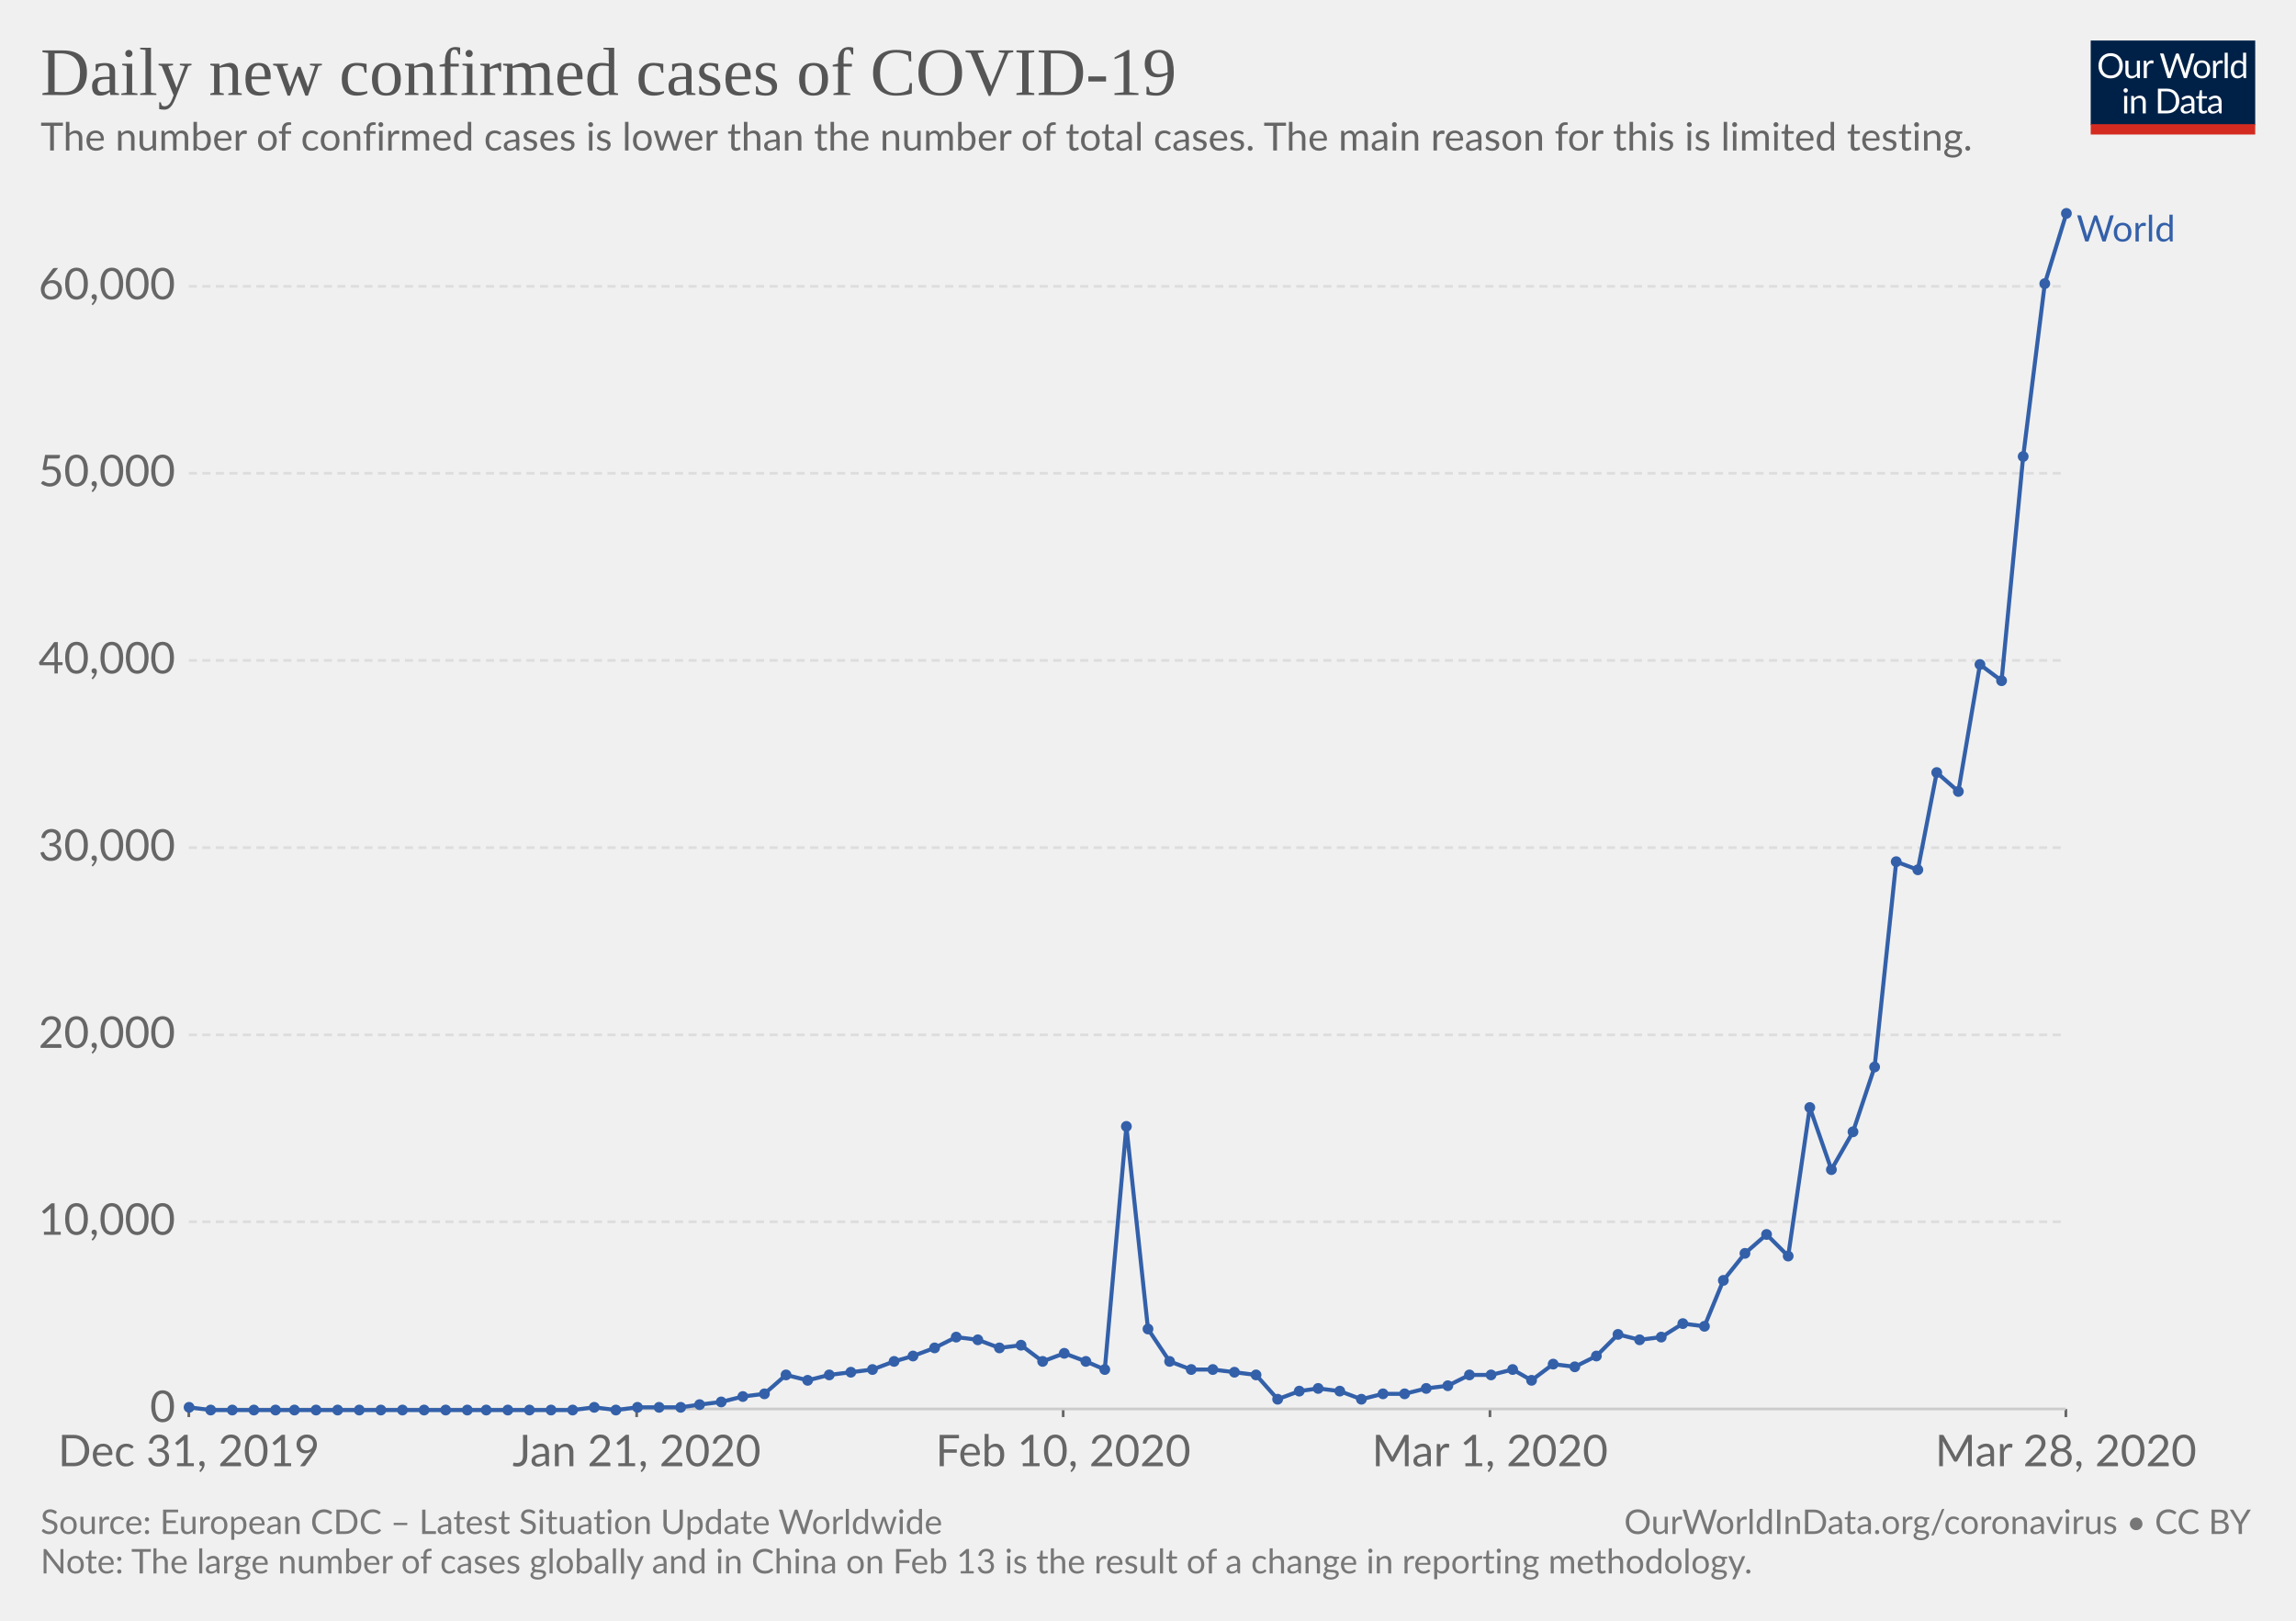
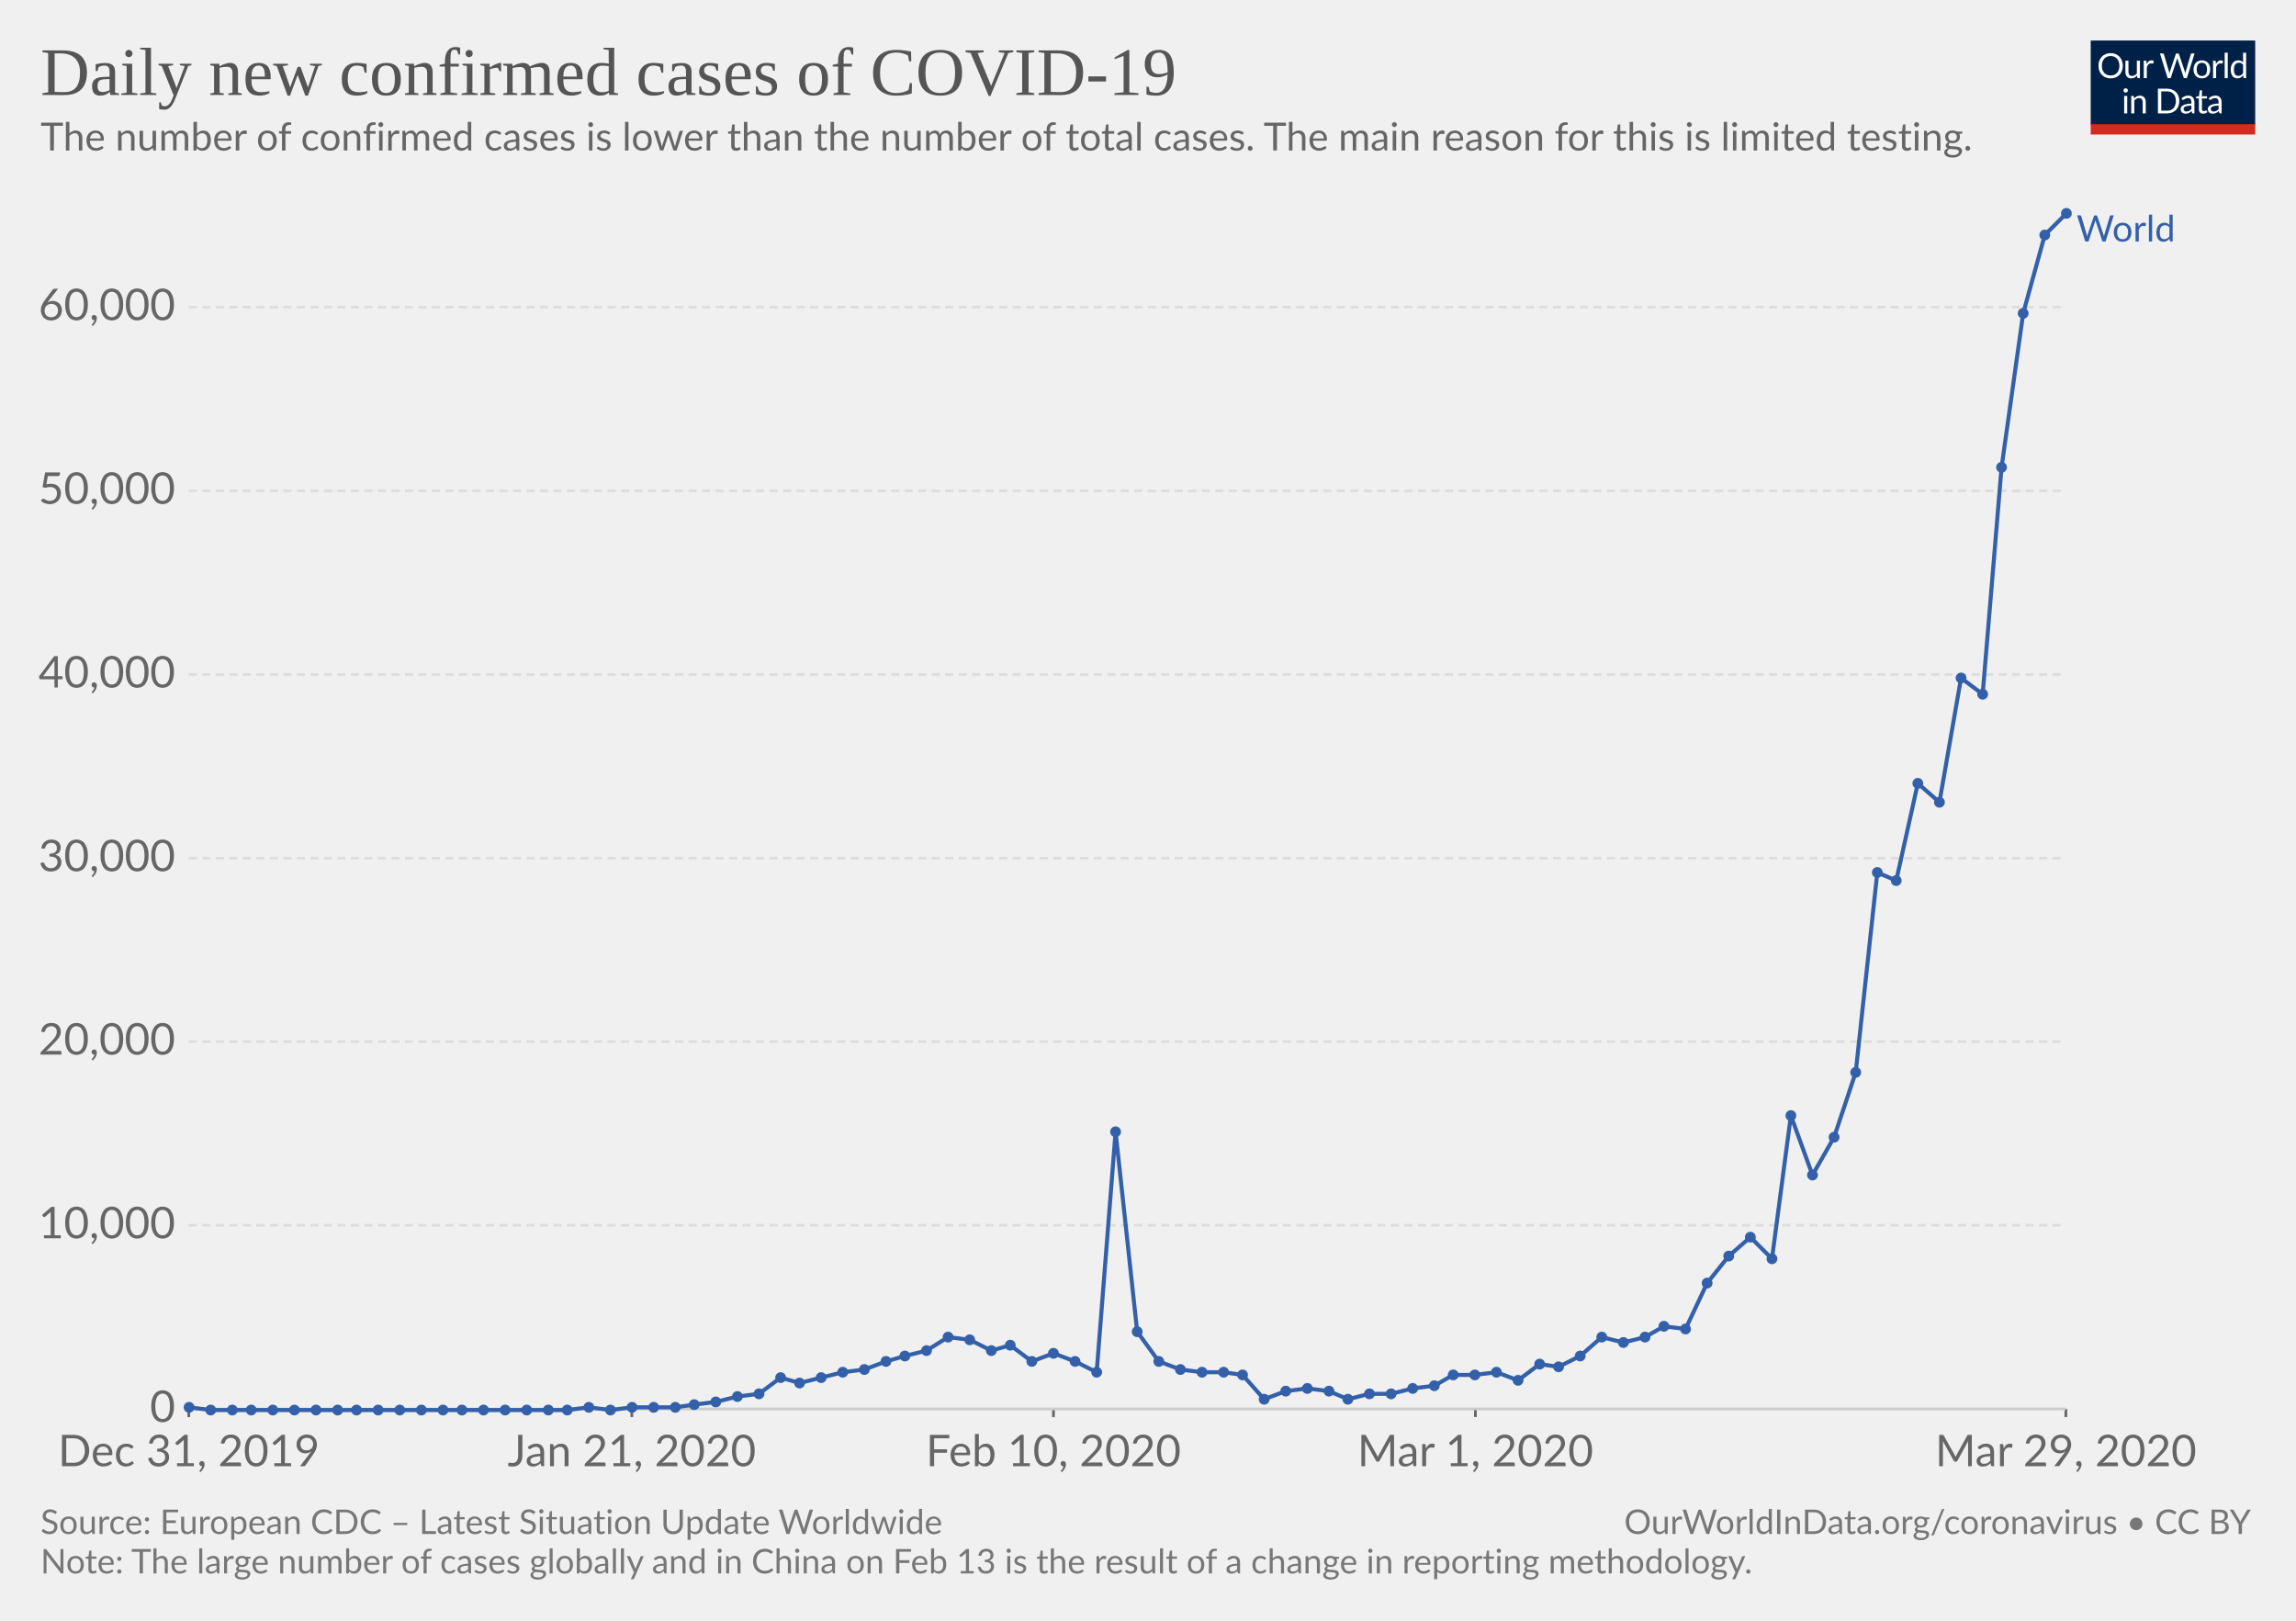
<svg xmlns="http://www.w3.org/2000/svg" version="1.1" style="font-family:Lato, 'Helvetica Neue', Helvetica, Arial, sans-serif;font-size:18px;background-color:white;text-rendering:optimizeLegibility;-webkit-font-smoothing:antialiased" width="850" height="600">
  <g class="HeaderView">
    <g transform="translate(774, 15) scale(0.29)">
      <svg width="210" height="120" viewBox="0 0 210 120" fill="none">
        <g clip-path="url(#clip0)">
          <path d="M0 0H210V107.89H0V0Z" fill="#002147" />
          <path d="M40.979 32.248C40.979 34.609 40.605 36.78 39.857 38.76C39.109 40.725 38.053 42.419 36.689 43.842C35.325 45.265 33.682 46.372 31.761 47.164C29.854 47.941 27.742 48.33 25.425 48.33C23.107 48.33 20.995 47.941 19.089 47.164C17.182 46.372 15.547 45.265 14.183 43.842C12.819 42.419 11.763 40.725 11.015 38.76C10.267 36.78 9.893 34.609 9.893 32.248C9.893 29.887 10.267 27.723 11.015 25.758C11.763 23.778 12.819 22.077 14.183 20.654C15.547 19.217 17.182 18.102 19.089 17.31C20.995 16.518 23.107 16.122 25.425 16.122C27.742 16.122 29.854 16.518 31.761 17.31C33.682 18.102 35.325 19.217 36.689 20.654C38.053 22.077 39.109 23.778 39.857 25.758C40.605 27.723 40.979 29.887 40.979 32.248ZM36.601 32.248C36.601 30.312 36.337 28.574 35.809 27.034C35.281 25.494 34.533 24.196 33.565 23.14C32.597 22.069 31.423 21.248 30.045 20.676C28.666 20.104 27.126 19.818 25.425 19.818C23.738 19.818 22.205 20.104 20.827 20.676C19.448 21.248 18.267 22.069 17.285 23.14C16.317 24.196 15.569 25.494 15.041 27.034C14.513 28.574 14.249 30.312 14.249 32.248C14.249 34.184 14.513 35.922 15.041 37.462C15.569 38.987 16.317 40.285 17.285 41.356C18.267 42.412 19.448 43.226 20.827 43.798C22.205 44.355 23.738 44.634 25.425 44.634C27.126 44.634 28.666 44.355 30.045 43.798C31.423 43.226 32.597 42.412 33.565 41.356C34.533 40.285 35.281 38.987 35.809 37.462C36.337 35.922 36.601 34.184 36.601 32.248ZM62.823 25.714V48H60.491C59.934 48 59.582 47.729 59.435 47.186L59.127 44.788C58.159 45.859 57.074 46.724 55.871 47.384C54.669 48.029 53.29 48.352 51.735 48.352C50.518 48.352 49.44 48.154 48.501 47.758C47.577 47.347 46.8 46.775 46.169 46.042C45.539 45.309 45.062 44.421 44.739 43.38C44.431 42.339 44.277 41.187 44.277 39.926V25.714H48.193V39.926C48.193 41.613 48.575 42.918 49.337 43.842C50.115 44.766 51.295 45.228 52.879 45.228C54.038 45.228 55.116 44.957 56.113 44.414C57.125 43.857 58.057 43.094 58.907 42.126V25.714H62.823ZM71.43 30.18C72.135 28.655 73 27.467 74.027 26.616C75.053 25.751 76.307 25.318 77.789 25.318C78.258 25.318 78.705 25.369 79.131 25.472C79.571 25.575 79.959 25.736 80.297 25.956L80.011 28.882C79.923 29.249 79.703 29.432 79.351 29.432C79.145 29.432 78.845 29.388 78.449 29.3C78.053 29.212 77.605 29.168 77.107 29.168C76.403 29.168 75.772 29.271 75.215 29.476C74.672 29.681 74.181 29.989 73.741 30.4C73.315 30.796 72.927 31.295 72.575 31.896C72.237 32.483 71.929 33.157 71.651 33.92V48H67.713V25.714H69.957C70.382 25.714 70.675 25.795 70.837 25.956C70.998 26.117 71.108 26.396 71.167 26.792L71.43 30.18ZM132.589 16.474L122.755 48H118.927L110.941 23.954C110.867 23.719 110.794 23.47 110.721 23.206C110.662 22.942 110.596 22.663 110.523 22.37C110.449 22.663 110.376 22.942 110.303 23.206C110.23 23.47 110.156 23.719 110.083 23.954L102.053 48H98.225L88.391 16.474H91.933C92.314 16.474 92.629 16.569 92.879 16.76C93.143 16.951 93.311 17.193 93.385 17.486L99.897 39.398C99.999 39.794 100.095 40.219 100.183 40.674C100.285 41.129 100.381 41.613 100.469 42.126C100.571 41.613 100.674 41.129 100.777 40.674C100.894 40.205 101.019 39.779 101.151 39.398L108.565 17.486C108.653 17.237 108.821 17.009 109.071 16.804C109.335 16.584 109.65 16.474 110.017 16.474H111.249C111.63 16.474 111.938 16.569 112.173 16.76C112.407 16.951 112.583 17.193 112.701 17.486L120.093 39.398C120.225 39.779 120.342 40.19 120.445 40.63C120.562 41.07 120.672 41.532 120.775 42.016C120.848 41.532 120.929 41.07 121.017 40.63C121.105 40.19 121.2 39.779 121.303 39.398L127.837 17.486C127.91 17.222 128.072 16.987 128.321 16.782C128.585 16.577 128.9 16.474 129.267 16.474H132.589ZM141.94 25.362C143.568 25.362 145.034 25.633 146.34 26.176C147.645 26.719 148.76 27.489 149.684 28.486C150.608 29.483 151.312 30.693 151.796 32.116C152.294 33.524 152.544 35.101 152.544 36.846C152.544 38.606 152.294 40.19 151.796 41.598C151.312 43.006 150.608 44.209 149.684 45.206C148.76 46.203 147.645 46.973 146.34 47.516C145.034 48.044 143.568 48.308 141.94 48.308C140.297 48.308 138.816 48.044 137.496 47.516C136.19 46.973 135.076 46.203 134.152 45.206C133.228 44.209 132.516 43.006 132.018 41.598C131.534 40.19 131.292 38.606 131.292 36.846C131.292 35.101 131.534 33.524 132.018 32.116C132.516 30.693 133.228 29.483 134.152 28.486C135.076 27.489 136.19 26.719 137.496 26.176C138.816 25.633 140.297 25.362 141.94 25.362ZM141.94 45.25C144.14 45.25 145.782 44.517 146.868 43.05C147.953 41.569 148.496 39.508 148.496 36.868C148.496 34.213 147.953 32.145 146.868 30.664C145.782 29.183 144.14 28.442 141.94 28.442C140.825 28.442 139.85 28.633 139.014 29.014C138.192 29.395 137.503 29.945 136.946 30.664C136.403 31.383 135.992 32.27 135.714 33.326C135.45 34.367 135.318 35.548 135.318 36.868C135.318 39.508 135.86 41.569 136.946 43.05C138.046 44.517 139.71 45.25 141.94 45.25ZM159.908 30.18C160.612 28.655 161.478 27.467 162.504 26.616C163.531 25.751 164.785 25.318 166.266 25.318C166.736 25.318 167.183 25.369 167.608 25.472C168.048 25.575 168.437 25.736 168.774 25.956L168.488 28.882C168.4 29.249 168.18 29.432 167.828 29.432C167.623 29.432 167.322 29.388 166.926 29.3C166.53 29.212 166.083 29.168 165.584 29.168C164.88 29.168 164.25 29.271 163.692 29.476C163.15 29.681 162.658 29.989 162.218 30.4C161.793 30.796 161.404 31.295 161.052 31.896C160.715 32.483 160.407 33.157 160.128 33.92V48H156.19V25.714H158.434C158.86 25.714 159.153 25.795 159.314 25.956C159.476 26.117 159.586 26.396 159.644 26.792L159.908 30.18ZM174.946 15.594V48H171.03V15.594H174.946ZM194.496 31.016C193.763 30.033 192.971 29.351 192.12 28.97C191.269 28.574 190.316 28.376 189.26 28.376C187.192 28.376 185.601 29.117 184.486 30.598C183.371 32.079 182.814 34.191 182.814 36.934C182.814 38.386 182.939 39.633 183.188 40.674C183.437 41.701 183.804 42.551 184.288 43.226C184.772 43.886 185.366 44.37 186.07 44.678C186.774 44.986 187.573 45.14 188.468 45.14C189.759 45.14 190.881 44.847 191.834 44.26C192.802 43.673 193.689 42.845 194.496 41.774V31.016ZM198.412 15.594V48H196.08C195.523 48 195.171 47.729 195.024 47.186L194.672 44.48C193.719 45.624 192.633 46.548 191.416 47.252C190.199 47.956 188.791 48.308 187.192 48.308C185.916 48.308 184.757 48.066 183.716 47.582C182.675 47.083 181.787 46.357 181.054 45.404C180.321 44.451 179.756 43.263 179.36 41.84C178.964 40.417 178.766 38.782 178.766 36.934C178.766 35.291 178.986 33.766 179.426 32.358C179.866 30.935 180.497 29.703 181.318 28.662C182.139 27.621 183.144 26.807 184.332 26.22C185.535 25.619 186.884 25.318 188.38 25.318C189.744 25.318 190.91 25.553 191.878 26.022C192.861 26.477 193.733 27.115 194.496 27.936V15.594H198.412ZM46.614 70.714V93H42.698V70.714H46.614ZM47.45 63.718C47.45 64.099 47.369 64.459 47.208 64.796C47.061 65.119 46.856 65.412 46.592 65.676C46.343 65.925 46.042 66.123 45.69 66.27C45.352 66.417 44.993 66.49 44.612 66.49C44.23 66.49 43.871 66.417 43.534 66.27C43.211 66.123 42.925 65.925 42.676 65.676C42.426 65.412 42.228 65.119 42.082 64.796C41.935 64.459 41.862 64.099 41.862 63.718C41.862 63.337 41.935 62.977 42.082 62.64C42.228 62.288 42.426 61.987 42.676 61.738C42.925 61.474 43.211 61.269 43.534 61.122C43.871 60.975 44.23 60.902 44.612 60.902C44.993 60.902 45.352 60.975 45.69 61.122C46.042 61.269 46.343 61.474 46.592 61.738C46.856 61.987 47.061 62.288 47.208 62.64C47.369 62.977 47.45 63.337 47.45 63.718ZM55.424 73.948C55.908 73.405 56.422 72.914 56.964 72.474C57.507 72.034 58.079 71.66 58.68 71.352C59.296 71.029 59.941 70.787 60.616 70.626C61.306 70.45 62.046 70.362 62.838 70.362C64.055 70.362 65.126 70.567 66.05 70.978C66.989 71.374 67.766 71.946 68.382 72.694C69.013 73.427 69.49 74.315 69.812 75.356C70.135 76.397 70.296 77.549 70.296 78.81V93H66.358V78.81C66.358 77.123 65.969 75.818 65.192 74.894C64.43 73.955 63.264 73.486 61.694 73.486C60.535 73.486 59.45 73.765 58.438 74.322C57.441 74.879 56.517 75.635 55.666 76.588V93H51.728V70.714H54.082C54.639 70.714 54.984 70.985 55.116 71.528L55.424 73.948ZM113.129 77.248C113.129 79.609 112.755 81.758 112.007 83.694C111.259 85.63 110.203 87.287 108.839 88.666C107.475 90.045 105.832 91.115 103.911 91.878C102.004 92.626 99.892 93 97.575 93H85.805V61.474H97.575C99.892 61.474 102.004 61.855 103.911 62.618C105.832 63.366 107.475 64.437 108.839 65.83C110.203 67.209 111.259 68.866 112.007 70.802C112.755 72.738 113.129 74.887 113.129 77.248ZM108.751 77.248C108.751 75.312 108.487 73.581 107.959 72.056C107.431 70.531 106.683 69.24 105.715 68.184C104.747 67.128 103.574 66.321 102.195 65.764C100.816 65.207 99.276 64.928 97.575 64.928H90.073V89.546H97.575C99.276 89.546 100.816 89.267 102.195 88.71C103.574 88.153 104.747 87.353 105.715 86.312C106.683 85.256 107.431 83.965 107.959 82.44C108.487 80.915 108.751 79.184 108.751 77.248ZM128.553 82.968C126.749 83.027 125.209 83.173 123.933 83.408C122.672 83.628 121.638 83.921 120.831 84.288C120.039 84.655 119.46 85.087 119.093 85.586C118.741 86.085 118.565 86.642 118.565 87.258C118.565 87.845 118.661 88.351 118.851 88.776C119.042 89.201 119.299 89.553 119.621 89.832C119.959 90.096 120.347 90.294 120.787 90.426C121.242 90.543 121.726 90.602 122.239 90.602C122.929 90.602 123.559 90.536 124.131 90.404C124.703 90.257 125.239 90.052 125.737 89.788C126.251 89.524 126.735 89.209 127.189 88.842C127.659 88.475 128.113 88.057 128.553 87.588V82.968ZM115.903 73.86C117.135 72.672 118.463 71.785 119.885 71.198C121.308 70.611 122.885 70.318 124.615 70.318C125.862 70.318 126.969 70.523 127.937 70.934C128.905 71.345 129.719 71.917 130.379 72.65C131.039 73.383 131.538 74.271 131.875 75.312C132.213 76.353 132.381 77.497 132.381 78.744V93H130.643C130.262 93 129.969 92.941 129.763 92.824C129.558 92.692 129.397 92.443 129.279 92.076L128.839 89.964C128.253 90.507 127.681 90.991 127.123 91.416C126.566 91.827 125.979 92.179 125.363 92.472C124.747 92.751 124.087 92.963 123.383 93.11C122.694 93.271 121.924 93.352 121.073 93.352C120.208 93.352 119.394 93.235 118.631 93C117.869 92.751 117.201 92.384 116.629 91.9C116.072 91.416 115.625 90.807 115.287 90.074C114.965 89.326 114.803 88.446 114.803 87.434C114.803 86.554 115.045 85.711 115.529 84.904C116.013 84.083 116.798 83.357 117.883 82.726C118.969 82.095 120.384 81.582 122.129 81.186C123.875 80.775 126.016 80.541 128.553 80.482V78.744C128.553 77.013 128.179 75.708 127.431 74.828C126.683 73.933 125.591 73.486 124.153 73.486C123.185 73.486 122.371 73.611 121.711 73.86C121.066 74.095 120.501 74.366 120.017 74.674C119.548 74.967 119.137 75.239 118.785 75.488C118.448 75.723 118.111 75.84 117.773 75.84C117.509 75.84 117.282 75.774 117.091 75.642C116.901 75.495 116.739 75.319 116.607 75.114L115.903 73.86ZM143.568 93.352C141.808 93.352 140.451 92.861 139.498 91.878C138.559 90.895 138.09 89.48 138.09 87.632V73.992H135.406C135.171 73.992 134.973 73.926 134.812 73.794C134.65 73.647 134.57 73.427 134.57 73.134V71.572L138.222 71.11L139.124 64.224C139.168 64.004 139.263 63.828 139.41 63.696C139.571 63.549 139.776 63.476 140.026 63.476H142.006V71.154H148.452V73.992H142.006V87.368C142.006 88.307 142.233 89.003 142.688 89.458C143.142 89.913 143.729 90.14 144.448 90.14C144.858 90.14 145.21 90.089 145.504 89.986C145.812 89.869 146.076 89.744 146.296 89.612C146.516 89.48 146.699 89.363 146.846 89.26C147.007 89.143 147.146 89.084 147.264 89.084C147.469 89.084 147.652 89.209 147.814 89.458L148.958 91.328C148.283 91.959 147.469 92.457 146.516 92.824C145.562 93.176 144.58 93.352 143.568 93.352ZM163.253 82.968C161.449 83.027 159.909 83.173 158.633 83.408C157.372 83.628 156.338 83.921 155.531 84.288C154.739 84.655 154.16 85.087 153.793 85.586C153.441 86.085 153.265 86.642 153.265 87.258C153.265 87.845 153.36 88.351 153.551 88.776C153.742 89.201 153.998 89.553 154.321 89.832C154.658 90.096 155.047 90.294 155.487 90.426C155.942 90.543 156.426 90.602 156.939 90.602C157.628 90.602 158.259 90.536 158.831 90.404C159.403 90.257 159.938 90.052 160.437 89.788C160.95 89.524 161.434 89.209 161.889 88.842C162.358 88.475 162.813 88.057 163.253 87.588V82.968ZM150.603 73.86C151.835 72.672 153.162 71.785 154.585 71.198C156.008 70.611 157.584 70.318 159.315 70.318C160.562 70.318 161.669 70.523 162.637 70.934C163.605 71.345 164.419 71.917 165.079 72.65C165.739 73.383 166.238 74.271 166.575 75.312C166.912 76.353 167.081 77.497 167.081 78.744V93H165.343C164.962 93 164.668 92.941 164.463 92.824C164.258 92.692 164.096 92.443 163.979 92.076L163.539 89.964C162.952 90.507 162.38 90.991 161.823 91.416C161.266 91.827 160.679 92.179 160.063 92.472C159.447 92.751 158.787 92.963 158.083 93.11C157.394 93.271 156.624 93.352 155.773 93.352C154.908 93.352 154.094 93.235 153.331 93C152.568 92.751 151.901 92.384 151.329 91.9C150.772 91.416 150.324 90.807 149.987 90.074C149.664 89.326 149.503 88.446 149.503 87.434C149.503 86.554 149.745 85.711 150.229 84.904C150.713 84.083 151.498 83.357 152.583 82.726C153.668 82.095 155.084 81.582 156.829 81.186C158.574 80.775 160.716 80.541 163.253 80.482V78.744C163.253 77.013 162.879 75.708 162.131 74.828C161.383 73.933 160.29 73.486 158.853 73.486C157.885 73.486 157.071 73.611 156.411 73.86C155.766 74.095 155.201 74.366 154.717 74.674C154.248 74.967 153.837 75.239 153.485 75.488C153.148 75.723 152.81 75.84 152.473 75.84C152.209 75.84 151.982 75.774 151.791 75.642C151.6 75.495 151.439 75.319 151.307 75.114L150.603 73.86Z" fill="white" />
          <rect y="106.789" width="210" height="13.211" fill="#D42B21" />
        </g>
        <defs>
          <clipPath id="clip0">
            <rect width="210" height="120" fill="white" />
          </clipPath>
        </defs>
      </svg>
    </g>
    <a href="https://ourworldindata.org/grapher/daily-cases-covid-19" style="font-family:&quot;Playfair Display&quot;, Georgia, &quot;Times New Roman&quot;, serif" target="_blank">
      <text font-size="25.20" x="15.0" y="35.2" fill="#555">
        <tspan x="15" y="35.16">Daily new confirmed cases of COVID-19</tspan>
      </text>
    </a>
    <text font-size="14.40" x="15.0" y="55.7" fill="#666">
      <tspan x="15" y="55.72">The number of confirmed cases is lower than the number of total cases. The main reason for this is limited testing.</tspan>
    </text>
  </g>
  <g class="LineChart">
    <defs>
-       <clipPath id="boundsClip-302">
+       <clipPath id="boundsClip-1">
        <rect x="59.896" y="0" width="830" height="928.4" />
      </clipPath>
    </defs>
    <g class="AxisBoxView">
      <g class="HorizontalAxis">
        <line x1="69.9" y1="521.6" x2="69.9" y2="524.6" stroke="#666" />
-         <line x1="235.7" y1="521.6" x2="235.7" y2="524.6" stroke="#666" />
-         <line x1="393.6" y1="521.6" x2="393.6" y2="524.6" stroke="#666" />
-         <line x1="551.6" y1="521.6" x2="551.6" y2="524.6" stroke="#666" />
+         <line x1="233.9" y1="521.6" x2="233.9" y2="524.6" stroke="#666" />
+         <line x1="390" y1="521.6" x2="390" y2="524.6" stroke="#666" />
+         <line x1="546.2" y1="521.6" x2="546.2" y2="524.6" stroke="#666" />
        <line x1="764.8" y1="521.6" x2="764.8" y2="524.6" stroke="#666" />
        <text x="69.9" y="542.8" fill="#666" text-anchor="middle" font-size="16.2">Dec 31, 2019</text>
-         <text x="235.7" y="542.8" fill="#666" text-anchor="middle" font-size="16.2">Jan 21, 2020</text>
-         <text x="393.6" y="542.8" fill="#666" text-anchor="middle" font-size="16.2">Feb 10, 2020</text>
-         <text x="551.6" y="542.8" fill="#666" text-anchor="middle" font-size="16.2">Mar 1, 2020</text>
-         <text x="764.8" y="542.8" fill="#666" text-anchor="middle" font-size="16.2">Mar 28, 2020</text>
+         <text x="233.9" y="542.8" fill="#666" text-anchor="middle" font-size="16.2">Jan 21, 2020</text>
+         <text x="390" y="542.8" fill="#666" text-anchor="middle" font-size="16.2">Feb 10, 2020</text>
+         <text x="546.2" y="542.8" fill="#666" text-anchor="middle" font-size="16.2">Mar 1, 2020</text>
+         <text x="764.8" y="542.8" fill="#666" text-anchor="middle" font-size="16.2">Mar 29, 2020</text>
      </g>
      <g class="VerticalAxis">
        <text x="64.90" y="521.6" fill="#666" dominant-baseline="middle" text-anchor="end" font-size="16.2">0</text>
-         <text x="64.90" y="452.3" fill="#666" dominant-baseline="middle" text-anchor="end" font-size="16.2">10,000</text>
-         <text x="64.90" y="383.1" fill="#666" dominant-baseline="middle" text-anchor="end" font-size="16.2">20,000</text>
-         <text x="64.90" y="313.8" fill="#666" dominant-baseline="middle" text-anchor="end" font-size="16.2">30,000</text>
-         <text x="64.90" y="244.5" fill="#666" dominant-baseline="middle" text-anchor="end" font-size="16.2">40,000</text>
-         <text x="64.90" y="175.2" fill="#666" dominant-baseline="middle" text-anchor="end" font-size="16.2">50,000</text>
-         <text x="64.90" y="106" fill="#666" dominant-baseline="middle" text-anchor="end" font-size="16.2">60,000</text>
+         <text x="64.90" y="453.6" fill="#666" dominant-baseline="middle" text-anchor="end" font-size="16.2">10,000</text>
+         <text x="64.90" y="385.6" fill="#666" dominant-baseline="middle" text-anchor="end" font-size="16.2">20,000</text>
+         <text x="64.90" y="317.7" fill="#666" dominant-baseline="middle" text-anchor="end" font-size="16.2">30,000</text>
+         <text x="64.90" y="249.7" fill="#666" dominant-baseline="middle" text-anchor="end" font-size="16.2">40,000</text>
+         <text x="64.90" y="181.7" fill="#666" dominant-baseline="middle" text-anchor="end" font-size="16.2">50,000</text>
+         <text x="64.90" y="113.7" fill="#666" dominant-baseline="middle" text-anchor="end" font-size="16.2">60,000</text>
      </g>
      <g class="AxisGridLines">
        <line x1="69.90" y1="521.6" x2="764.76" y2="521.6" stroke="#ccc" />
-         <line x1="69.90" y1="452.3" x2="764.76" y2="452.3" stroke="#ddd" stroke-dasharray="3,2" />
-         <line x1="69.90" y1="383.1" x2="764.76" y2="383.1" stroke="#ddd" stroke-dasharray="3,2" />
-         <line x1="69.90" y1="313.8" x2="764.76" y2="313.8" stroke="#ddd" stroke-dasharray="3,2" />
-         <line x1="69.90" y1="244.5" x2="764.76" y2="244.5" stroke="#ddd" stroke-dasharray="3,2" />
-         <line x1="69.90" y1="175.2" x2="764.76" y2="175.2" stroke="#ddd" stroke-dasharray="3,2" />
-         <line x1="69.90" y1="106" x2="764.76" y2="106" stroke="#ddd" stroke-dasharray="3,2" />
+         <line x1="69.90" y1="453.6" x2="764.76" y2="453.6" stroke="#ddd" stroke-dasharray="3,2" />
+         <line x1="69.90" y1="385.6" x2="764.76" y2="385.6" stroke="#ddd" stroke-dasharray="3,2" />
+         <line x1="69.90" y1="317.7" x2="764.76" y2="317.7" stroke="#ddd" stroke-dasharray="3,2" />
+         <line x1="69.90" y1="249.7" x2="764.76" y2="249.7" stroke="#ddd" stroke-dasharray="3,2" />
+         <line x1="69.90" y1="181.7" x2="764.76" y2="181.7" stroke="#ddd" stroke-dasharray="3,2" />
+         <line x1="69.90" y1="113.7" x2="764.76" y2="113.7" stroke="#ddd" stroke-dasharray="3,2" />
      </g>
    </g>
-     <g clip-path="url(#boundsClip-302)">
+     <g clip-path="url(#boundsClip-1)">
      <g class="HeightedLegend" style="cursor:pointer">
        <g class="legendMark">
          <rect x="764.765" y="78.6" width="70.235" height="13.5" fill="#fff" opacity="0" />
          <text font-size="13.50" x="768.8" y="89.4" fill="#3360a9">
            <tspan x="768.765" y="89.4">World</tspan>
          </text>
        </g>
      </g>
      <g class="Lines">
        <rect x="70" y="79" width="695" height="443" fill="rgba(255,255,255,0)" opacity="0" />
        <g class="key-World_0">
-           <path stroke="#3360a9" stroke-linecap="round" d="M70 521L78 522L86 522L94 522L102 522L109 522L117 522L125 522L133 522L141 522L149 522L157 522L165 522L173 522L180 522L188 522L196 522L204 522L212 522L220 521L228 522L236 521L244 521L252 521L259 520L267 519L275 517L283 516L291 509L299 511L307 509L315 508L323 507L331 504L338 502L346 499L354 495L362 496L370 499L378 498L386 504L394 501L402 504L409 507L417 417L425 492L433 504L441 507L449 507L457 508L465 509L473 518L481 515L488 514L496 515L504 518L512 516L520 516L528 514L536 513L544 509L552 509L560 507L567 511L575 505L583 506L591 502L599 494L607 496L615 495L623 490L631 491L638 474L646 464L654 457L662 465L670 410L678 433L686 419L694 395L702 319L710 322L717 286L725 293L733 246L741 252L749 169L757 105L765 79" fill="none" stroke-width="1.5" />
+           <path stroke="#3360a9" stroke-linecap="round" d="M70 521L78 522L86 522L93 522L101 522L109 522L117 522L125 522L132 522L140 522L148 522L156 522L164 522L171 522L179 522L187 522L195 522L203 522L210 522L218 521L226 522L234 521L242 521L250 521L257 520L265 519L273 517L281 516L289 510L296 512L304 510L312 508L320 507L328 504L335 502L343 500L351 495L359 496L367 500L374 498L382 504L390 501L398 504L406 508L413 419L421 493L429 504L437 507L445 508L453 508L460 509L468 518L476 515L484 514L492 515L499 518L507 516L515 516L523 514L531 513L538 509L546 509L554 508L562 511L570 505L577 506L585 502L593 495L601 497L609 495L616 491L624 492L632 475L640 465L648 458L656 466L663 413L671 435L679 421L687 397L695 323L702 326L710 290L718 297L726 251L734 257L741 173L749 116L757 87L765 79" fill="none" stroke-width="1.5" />
          <g fill="#3360a9">
            <circle cx="70" cy="521" r="2" />
            <circle cx="78" cy="522" r="2" />
            <circle cx="86" cy="522" r="2" />
-             <circle cx="94" cy="522" r="2" />
-             <circle cx="102" cy="522" r="2" />
+             <circle cx="93" cy="522" r="2" />
+             <circle cx="101" cy="522" r="2" />
            <circle cx="109" cy="522" r="2" />
            <circle cx="117" cy="522" r="2" />
            <circle cx="125" cy="522" r="2" />
-             <circle cx="133" cy="522" r="2" />
-             <circle cx="141" cy="522" r="2" />
-             <circle cx="149" cy="522" r="2" />
-             <circle cx="157" cy="522" r="2" />
-             <circle cx="165" cy="522" r="2" />
-             <circle cx="173" cy="522" r="2" />
-             <circle cx="180" cy="522" r="2" />
-             <circle cx="188" cy="522" r="2" />
-             <circle cx="196" cy="522" r="2" />
-             <circle cx="204" cy="522" r="2" />
-             <circle cx="212" cy="522" r="2" />
-             <circle cx="220" cy="521" r="2" />
-             <circle cx="228" cy="522" r="2" />
-             <circle cx="236" cy="521" r="2" />
-             <circle cx="244" cy="521" r="2" />
-             <circle cx="252" cy="521" r="2" />
-             <circle cx="259" cy="520" r="2" />
-             <circle cx="267" cy="519" r="2" />
-             <circle cx="275" cy="517" r="2" />
-             <circle cx="283" cy="516" r="2" />
-             <circle cx="291" cy="509" r="2" />
-             <circle cx="299" cy="511" r="2" />
-             <circle cx="307" cy="509" r="2" />
-             <circle cx="315" cy="508" r="2" />
-             <circle cx="323" cy="507" r="2" />
-             <circle cx="331" cy="504" r="2" />
-             <circle cx="338" cy="502" r="2" />
-             <circle cx="346" cy="499" r="2" />
-             <circle cx="354" cy="495" r="2" />
-             <circle cx="362" cy="496" r="2" />
-             <circle cx="370" cy="499" r="2" />
-             <circle cx="378" cy="498" r="2" />
-             <circle cx="386" cy="504" r="2" />
-             <circle cx="394" cy="501" r="2" />
-             <circle cx="402" cy="504" r="2" />
-             <circle cx="409" cy="507" r="2" />
-             <circle cx="417" cy="417" r="2" />
-             <circle cx="425" cy="492" r="2" />
-             <circle cx="433" cy="504" r="2" />
-             <circle cx="441" cy="507" r="2" />
-             <circle cx="449" cy="507" r="2" />
-             <circle cx="457" cy="508" r="2" />
-             <circle cx="465" cy="509" r="2" />
-             <circle cx="473" cy="518" r="2" />
-             <circle cx="481" cy="515" r="2" />
-             <circle cx="488" cy="514" r="2" />
-             <circle cx="496" cy="515" r="2" />
-             <circle cx="504" cy="518" r="2" />
-             <circle cx="512" cy="516" r="2" />
-             <circle cx="520" cy="516" r="2" />
-             <circle cx="528" cy="514" r="2" />
-             <circle cx="536" cy="513" r="2" />
-             <circle cx="544" cy="509" r="2" />
-             <circle cx="552" cy="509" r="2" />
-             <circle cx="560" cy="507" r="2" />
-             <circle cx="567" cy="511" r="2" />
-             <circle cx="575" cy="505" r="2" />
-             <circle cx="583" cy="506" r="2" />
-             <circle cx="591" cy="502" r="2" />
-             <circle cx="599" cy="494" r="2" />
-             <circle cx="607" cy="496" r="2" />
-             <circle cx="615" cy="495" r="2" />
-             <circle cx="623" cy="490" r="2" />
-             <circle cx="631" cy="491" r="2" />
-             <circle cx="638" cy="474" r="2" />
-             <circle cx="646" cy="464" r="2" />
-             <circle cx="654" cy="457" r="2" />
-             <circle cx="662" cy="465" r="2" />
-             <circle cx="670" cy="410" r="2" />
-             <circle cx="678" cy="433" r="2" />
-             <circle cx="686" cy="419" r="2" />
-             <circle cx="694" cy="395" r="2" />
-             <circle cx="702" cy="319" r="2" />
-             <circle cx="710" cy="322" r="2" />
-             <circle cx="717" cy="286" r="2" />
-             <circle cx="725" cy="293" r="2" />
-             <circle cx="733" cy="246" r="2" />
-             <circle cx="741" cy="252" r="2" />
-             <circle cx="749" cy="169" r="2" />
-             <circle cx="757" cy="105" r="2" />
+             <circle cx="132" cy="522" r="2" />
+             <circle cx="140" cy="522" r="2" />
+             <circle cx="148" cy="522" r="2" />
+             <circle cx="156" cy="522" r="2" />
+             <circle cx="164" cy="522" r="2" />
+             <circle cx="171" cy="522" r="2" />
+             <circle cx="179" cy="522" r="2" />
+             <circle cx="187" cy="522" r="2" />
+             <circle cx="195" cy="522" r="2" />
+             <circle cx="203" cy="522" r="2" />
+             <circle cx="210" cy="522" r="2" />
+             <circle cx="218" cy="521" r="2" />
+             <circle cx="226" cy="522" r="2" />
+             <circle cx="234" cy="521" r="2" />
+             <circle cx="242" cy="521" r="2" />
+             <circle cx="250" cy="521" r="2" />
+             <circle cx="257" cy="520" r="2" />
+             <circle cx="265" cy="519" r="2" />
+             <circle cx="273" cy="517" r="2" />
+             <circle cx="281" cy="516" r="2" />
+             <circle cx="289" cy="510" r="2" />
+             <circle cx="296" cy="512" r="2" />
+             <circle cx="304" cy="510" r="2" />
+             <circle cx="312" cy="508" r="2" />
+             <circle cx="320" cy="507" r="2" />
+             <circle cx="328" cy="504" r="2" />
+             <circle cx="335" cy="502" r="2" />
+             <circle cx="343" cy="500" r="2" />
+             <circle cx="351" cy="495" r="2" />
+             <circle cx="359" cy="496" r="2" />
+             <circle cx="367" cy="500" r="2" />
+             <circle cx="374" cy="498" r="2" />
+             <circle cx="382" cy="504" r="2" />
+             <circle cx="390" cy="501" r="2" />
+             <circle cx="398" cy="504" r="2" />
+             <circle cx="406" cy="508" r="2" />
+             <circle cx="413" cy="419" r="2" />
+             <circle cx="421" cy="493" r="2" />
+             <circle cx="429" cy="504" r="2" />
+             <circle cx="437" cy="507" r="2" />
+             <circle cx="445" cy="508" r="2" />
+             <circle cx="453" cy="508" r="2" />
+             <circle cx="460" cy="509" r="2" />
+             <circle cx="468" cy="518" r="2" />
+             <circle cx="476" cy="515" r="2" />
+             <circle cx="484" cy="514" r="2" />
+             <circle cx="492" cy="515" r="2" />
+             <circle cx="499" cy="518" r="2" />
+             <circle cx="507" cy="516" r="2" />
+             <circle cx="515" cy="516" r="2" />
+             <circle cx="523" cy="514" r="2" />
+             <circle cx="531" cy="513" r="2" />
+             <circle cx="538" cy="509" r="2" />
+             <circle cx="546" cy="509" r="2" />
+             <circle cx="554" cy="508" r="2" />
+             <circle cx="562" cy="511" r="2" />
+             <circle cx="570" cy="505" r="2" />
+             <circle cx="577" cy="506" r="2" />
+             <circle cx="585" cy="502" r="2" />
+             <circle cx="593" cy="495" r="2" />
+             <circle cx="601" cy="497" r="2" />
+             <circle cx="609" cy="495" r="2" />
+             <circle cx="616" cy="491" r="2" />
+             <circle cx="624" cy="492" r="2" />
+             <circle cx="632" cy="475" r="2" />
+             <circle cx="640" cy="465" r="2" />
+             <circle cx="648" cy="458" r="2" />
+             <circle cx="656" cy="466" r="2" />
+             <circle cx="663" cy="413" r="2" />
+             <circle cx="671" cy="435" r="2" />
+             <circle cx="679" cy="421" r="2" />
+             <circle cx="687" cy="397" r="2" />
+             <circle cx="695" cy="323" r="2" />
+             <circle cx="702" cy="326" r="2" />
+             <circle cx="710" cy="290" r="2" />
+             <circle cx="718" cy="297" r="2" />
+             <circle cx="726" cy="251" r="2" />
+             <circle cx="734" cy="257" r="2" />
+             <circle cx="741" cy="173" r="2" />
+             <circle cx="749" cy="116" r="2" />
+             <circle cx="757" cy="87" r="2" />
            <circle cx="765" cy="79" r="2" />
          </g>
        </g>
      </g>
    </g>
  </g>
  <g class="SourcesFooter" style="fill:#777">
    <g class="clickable" style="fill:#777">
      <text font-size="12.60" x="15.0" y="567.9">
        <tspan x="15" y="567.88">Source: European CDC – Latest Situation Update Worldwide</tspan>
      </text>
    </g>
    <text font-size="12.60" x="15.0" y="582.5">
      <tspan x="15" y="582.48">Note: The large number of cases globally and in China on Feb 13 is the result of a change in reporting methodology. </tspan>
    </text>
    <text font-size="12.60" x="601.3" y="567.9">
      <tspan x="601.27" y="567.88">
        <a target="_blank" style="fill: #777;" href="https://ourworldindata.org/coronavirus">OurWorldInData.org/coronavirus</a> • <a style="fill: #777;" class="cclogo" href="http://creativecommons.org/licenses/by/4.0/deed.en_US" target="_blank">CC BY</a>
      </tspan>
    </text>
  </g>
</svg>
